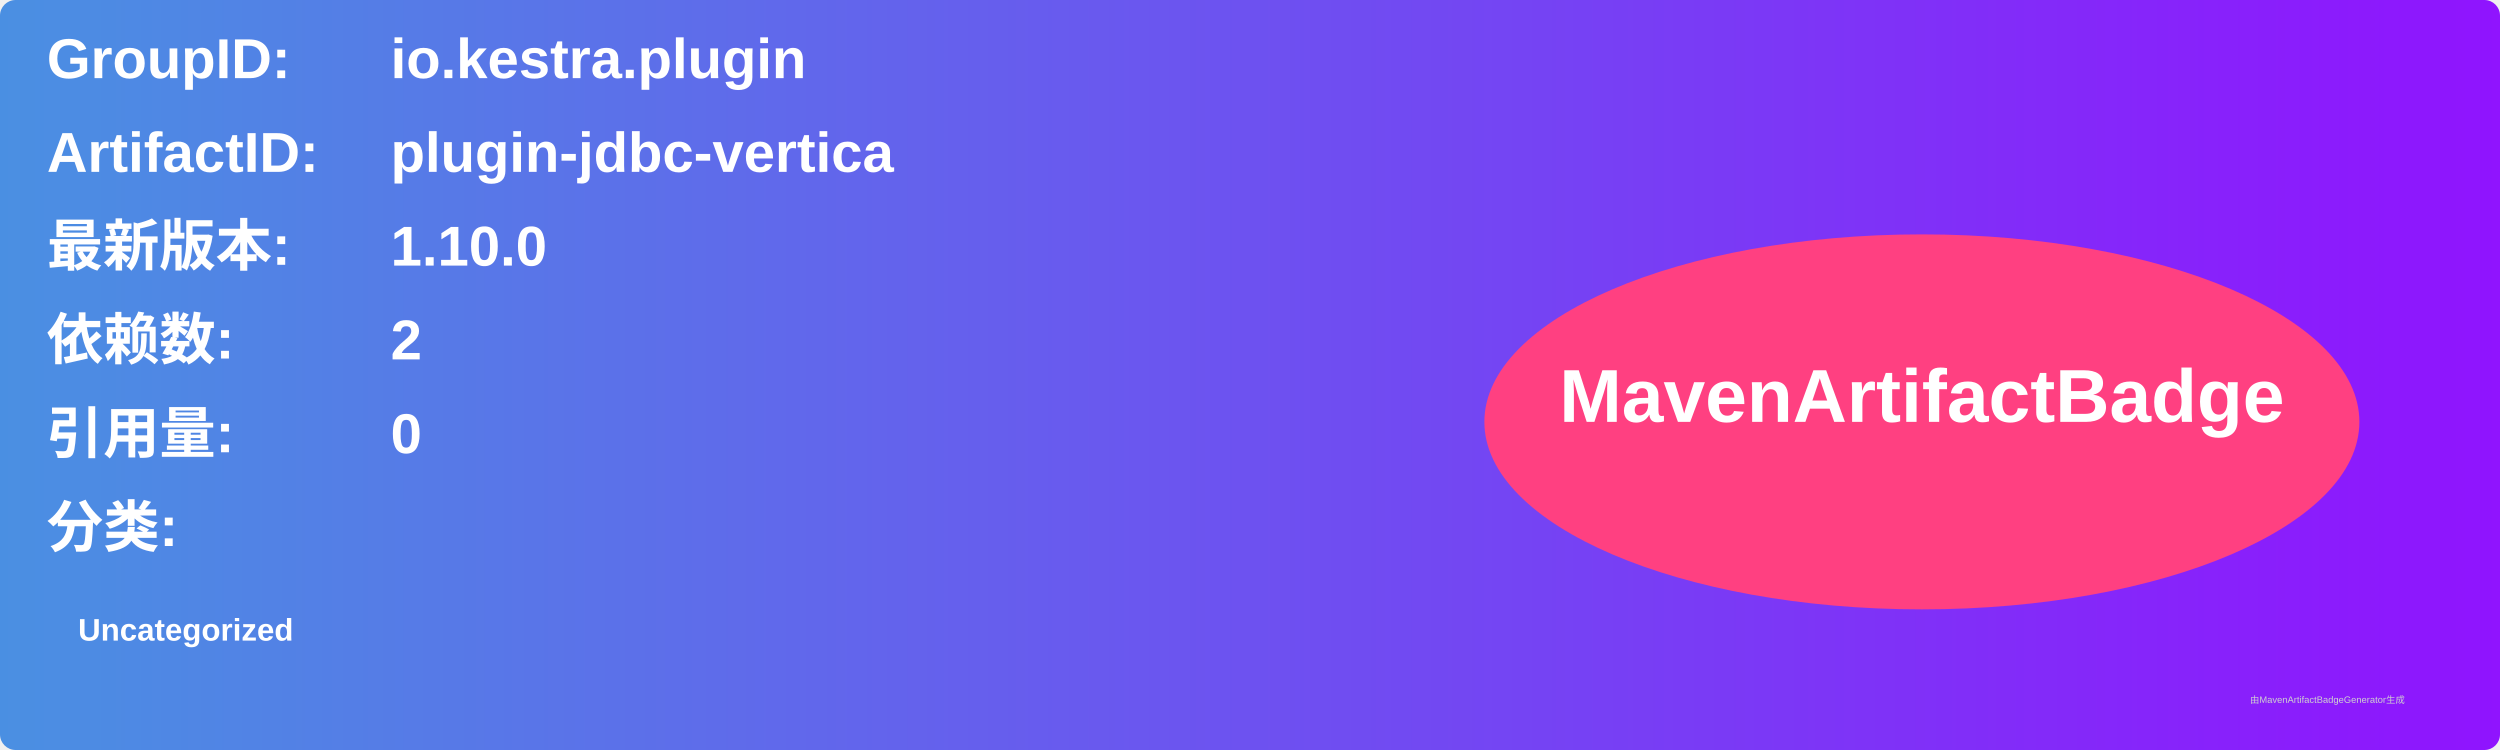
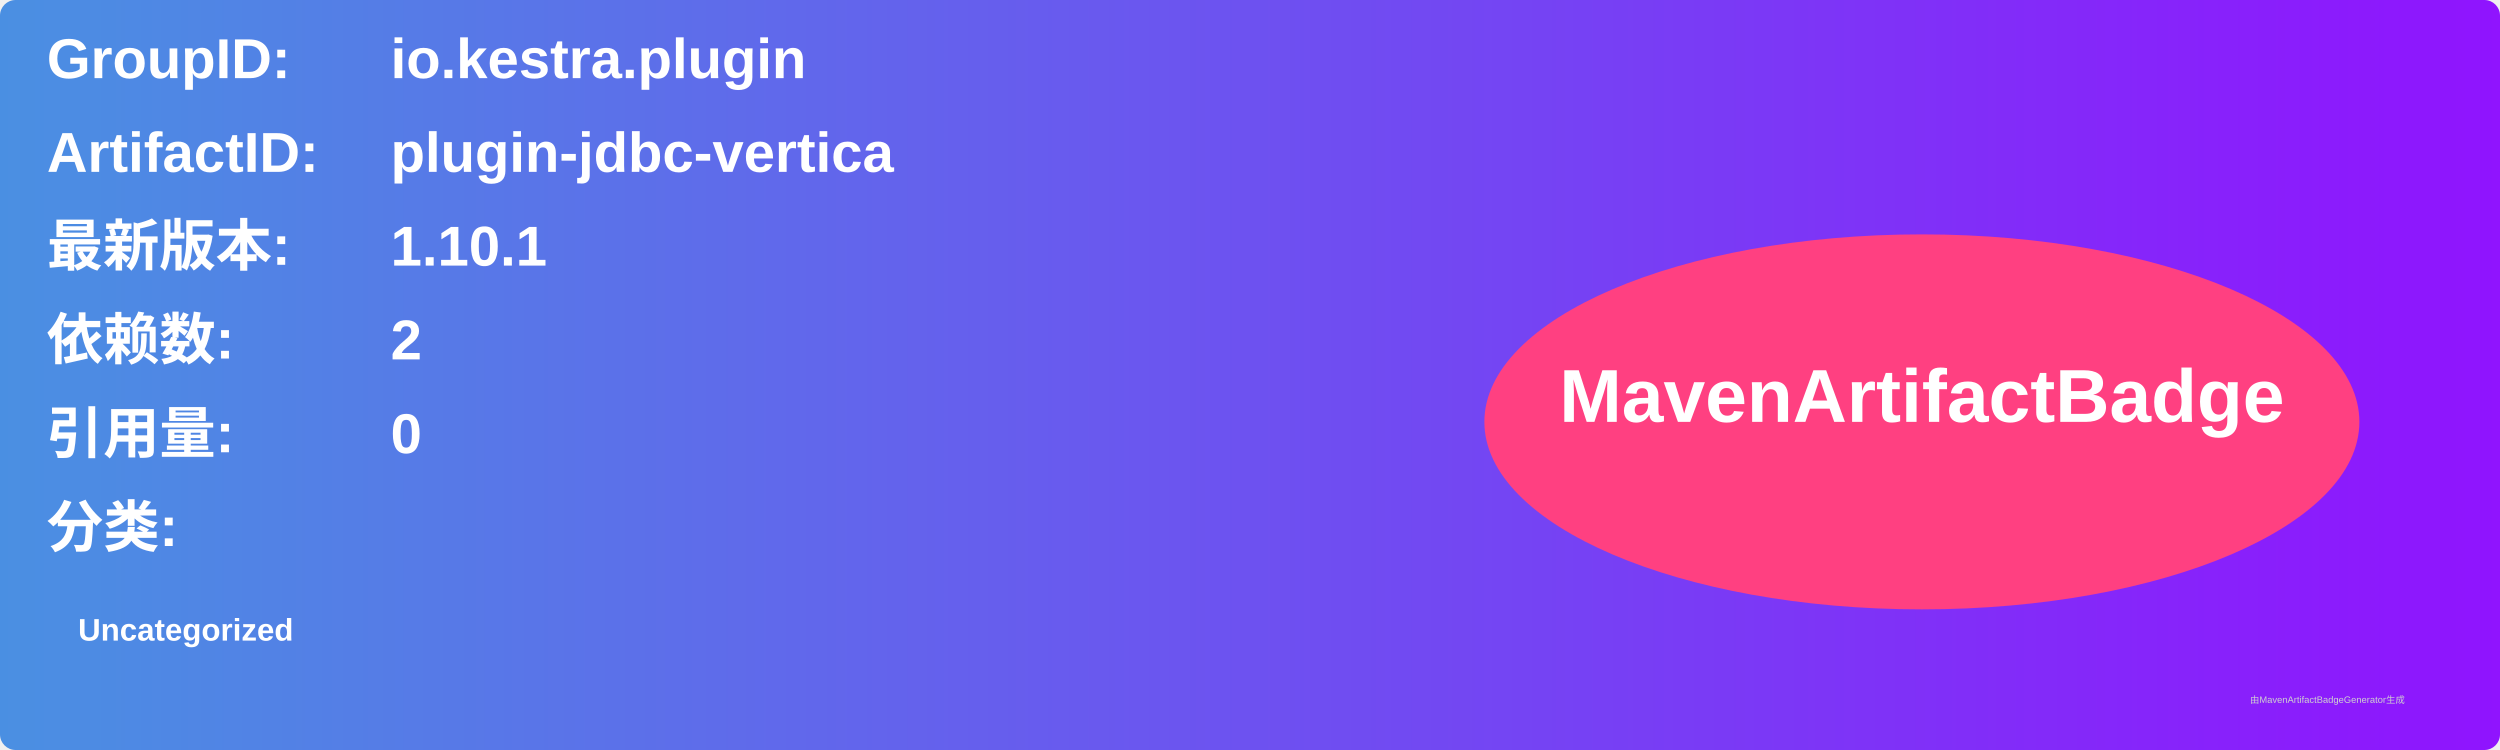
<svg xmlns="http://www.w3.org/2000/svg" width="800" height="240" viewBox="0 0 800 240">
  <linearGradient id="grad" x1="0%" y1="0%" x2="100%" y2="0%">
    <stop offset="0%" stop-color="#4a90e2" />
    <stop offset="100%" stop-color="#9013fe" />
  </linearGradient>
  <rect width="100%" height="100%" rx="5" ry="5" fill="url(#grad)" />
  <g transform="translate(15, 15)">
    <text x="0" y="10" font-family="Arial" font-size="18" fill="white" font-weight="bold" width="260">GroupID:</text>
    <text x="110" y="10" font-family="Arial" font-size="18" fill="white" font-weight="bold" width="460">io.kestra.plugin</text>
    <text x="0" y="40" font-family="Arial" font-size="18" fill="white" font-weight="bold" width="260">ArtifactID:</text>
    <text x="110" y="40" font-family="Arial" font-size="18" fill="white" font-weight="bold" width="460">plugin-jdbc-vertica</text>
    <text x="0" y="70" font-family="Arial" font-size="18" fill="white" font-weight="bold">最新版本:</text>
    <text x="110" y="70" font-family="Arial" font-size="18" fill="white" font-weight="bold">
-       <tspan font-weight="bold">1.10.0</tspan>
+       <tspan font-weight="bold">1.10.1</tspan>
    </text>
    <text x="0" y="100" font-family="Arial" font-size="18" fill="white" font-weight="bold">依赖数: </text>
    <text x="110" y="100" font-family="Arial" font-size="18" fill="white">
      <tspan font-weight="bold">2</tspan>
    </text>
    <text x="0" y="130" font-family="Arial" font-size="18" fill="white" font-weight="bold">引用量: </text>
    <text x="110" y="130" font-family="Arial" font-size="18" fill="white">
      <tspan font-weight="bold">0</tspan>
    </text>
    <text x="0" y="160" font-family="Arial" font-size="18" fill="white" font-weight="bold">分类:</text>
    <text x="10" y="190" font-family="Arial" font-size="10" fill="white">
      <tspan font-weight="bold">Uncategorized</tspan>
    </text>
    <ellipse cx="600" cy="120" rx="140" ry="60" fill="#ff4081" />
    <text x="600" y="120" text-anchor="middle" font-family="Arial" font-size="24" fill="white" font-weight="bold">MavenArtifactBadge</text>
  </g>
  <text x="720" y="225" font-family="Arial" font-size="3" fill="#d0d0d0">由MavenArtifactBadgeGenerator生成</text>
</svg>
